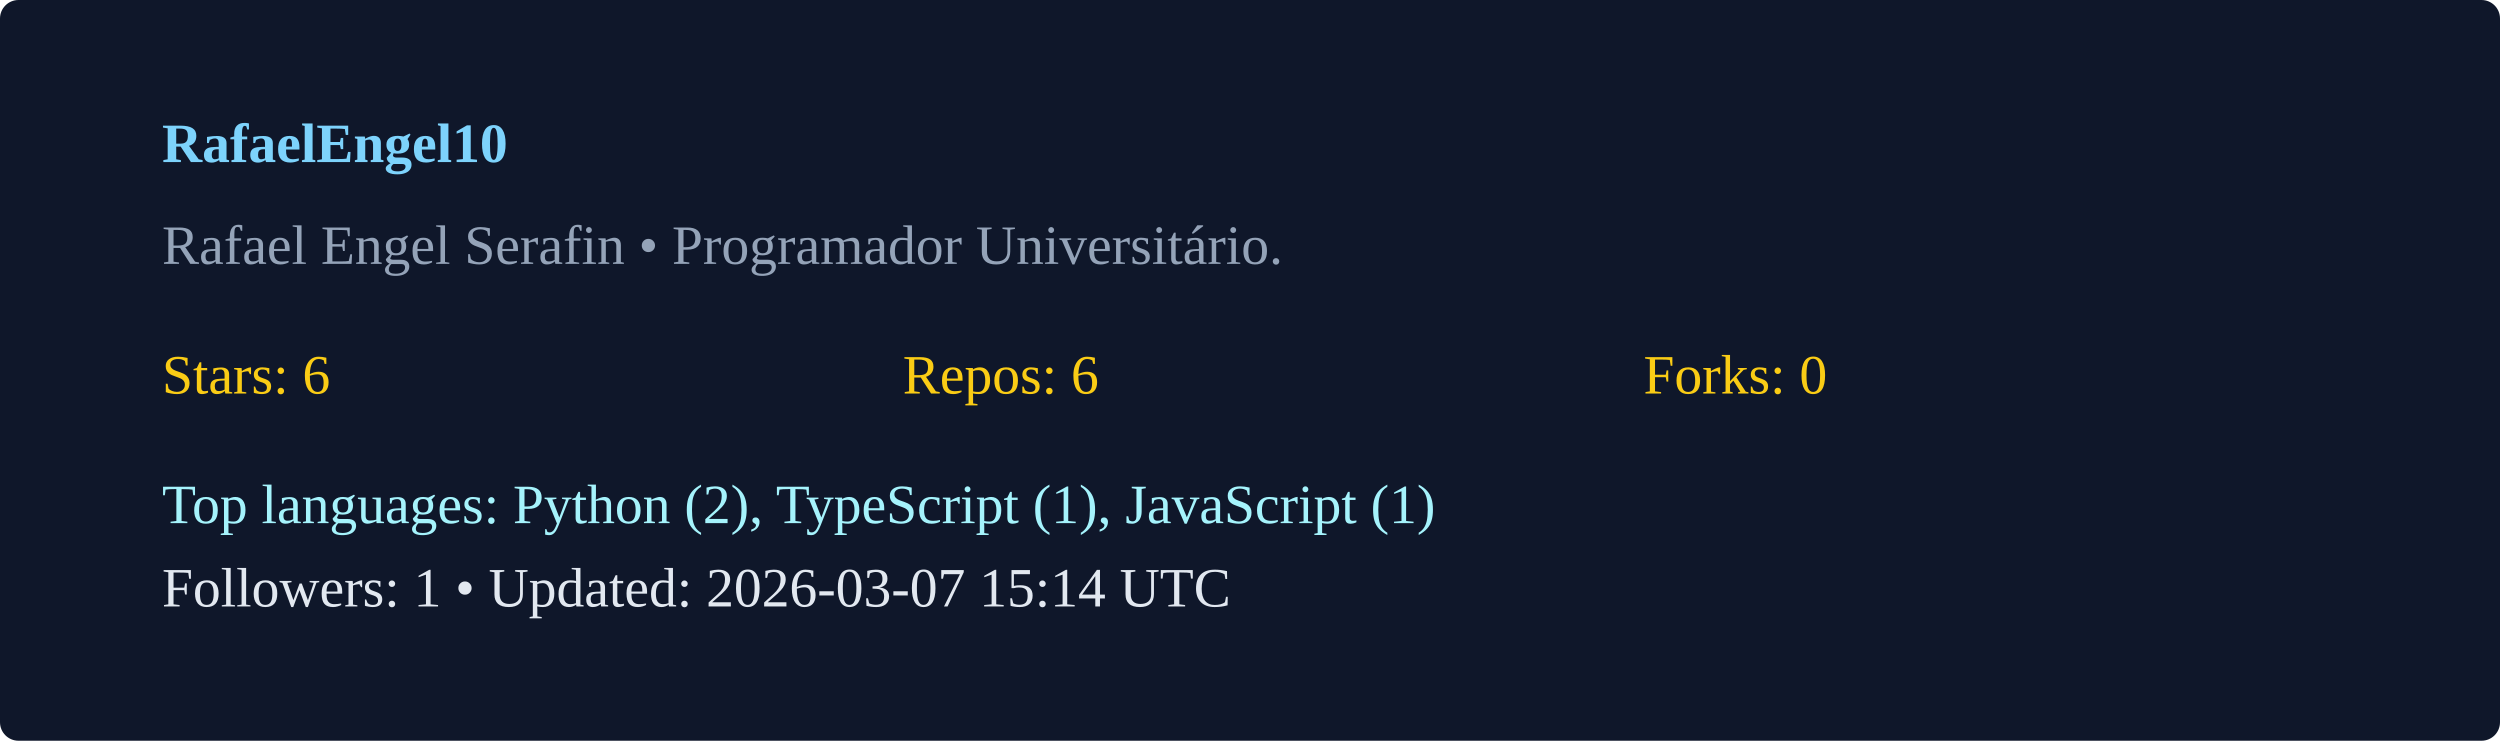
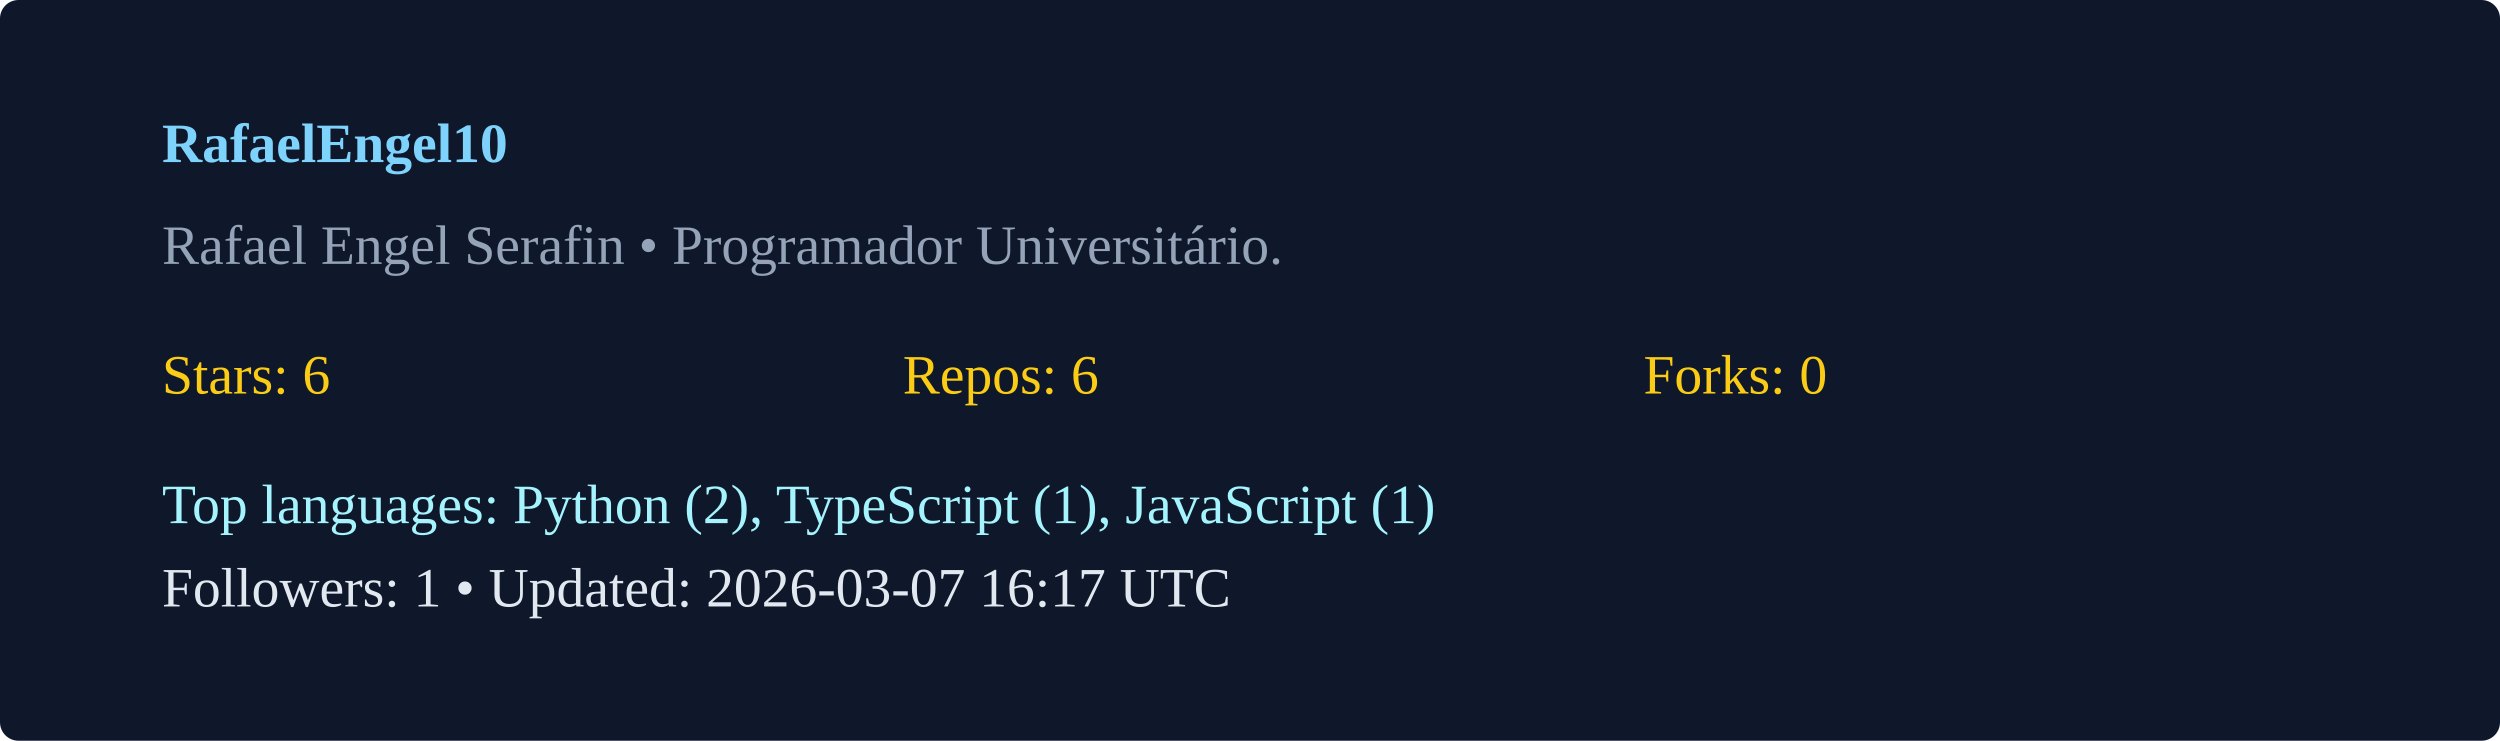
<svg xmlns="http://www.w3.org/2000/svg" width="540" height="160" viewBox="0 0 540 160">
  <rect width="100%" height="100%" rx="4" fill="#0f172a" />
  <g transform="translate(35,35)">
    <text x="0" y="0" fill="#7dd3fc" font-weight="600">RafaelEngel10</text>
    <text x="0" y="22" fill="#94a3b8">Rafael Engel Serafin  • Programador Universitário. </text>
    <g transform="translate(0,50)">
      <text x="0" y="0" fill="#facc15">Stars: 6</text>
      <text x="160" y="0" fill="#facc15">Repos: 6</text>
      <text x="320" y="0" fill="#facc15">Forks: 0</text>
      <text x="0" y="28" fill="#a5f3fc">Top languages: Python (2), TypeScript (1), JavaScript (1)</text>
-       <text x="0" y="46" fill="#e2e8f0">Followers: 1 • Updated: 2026-03-07 15:14 UTC</text>
+       <text x="0" y="46" fill="#e2e8f0">Followers: 1 • Updated: 2026-03-07 16:17 UTC</text>
    </g>
  </g>
</svg>
